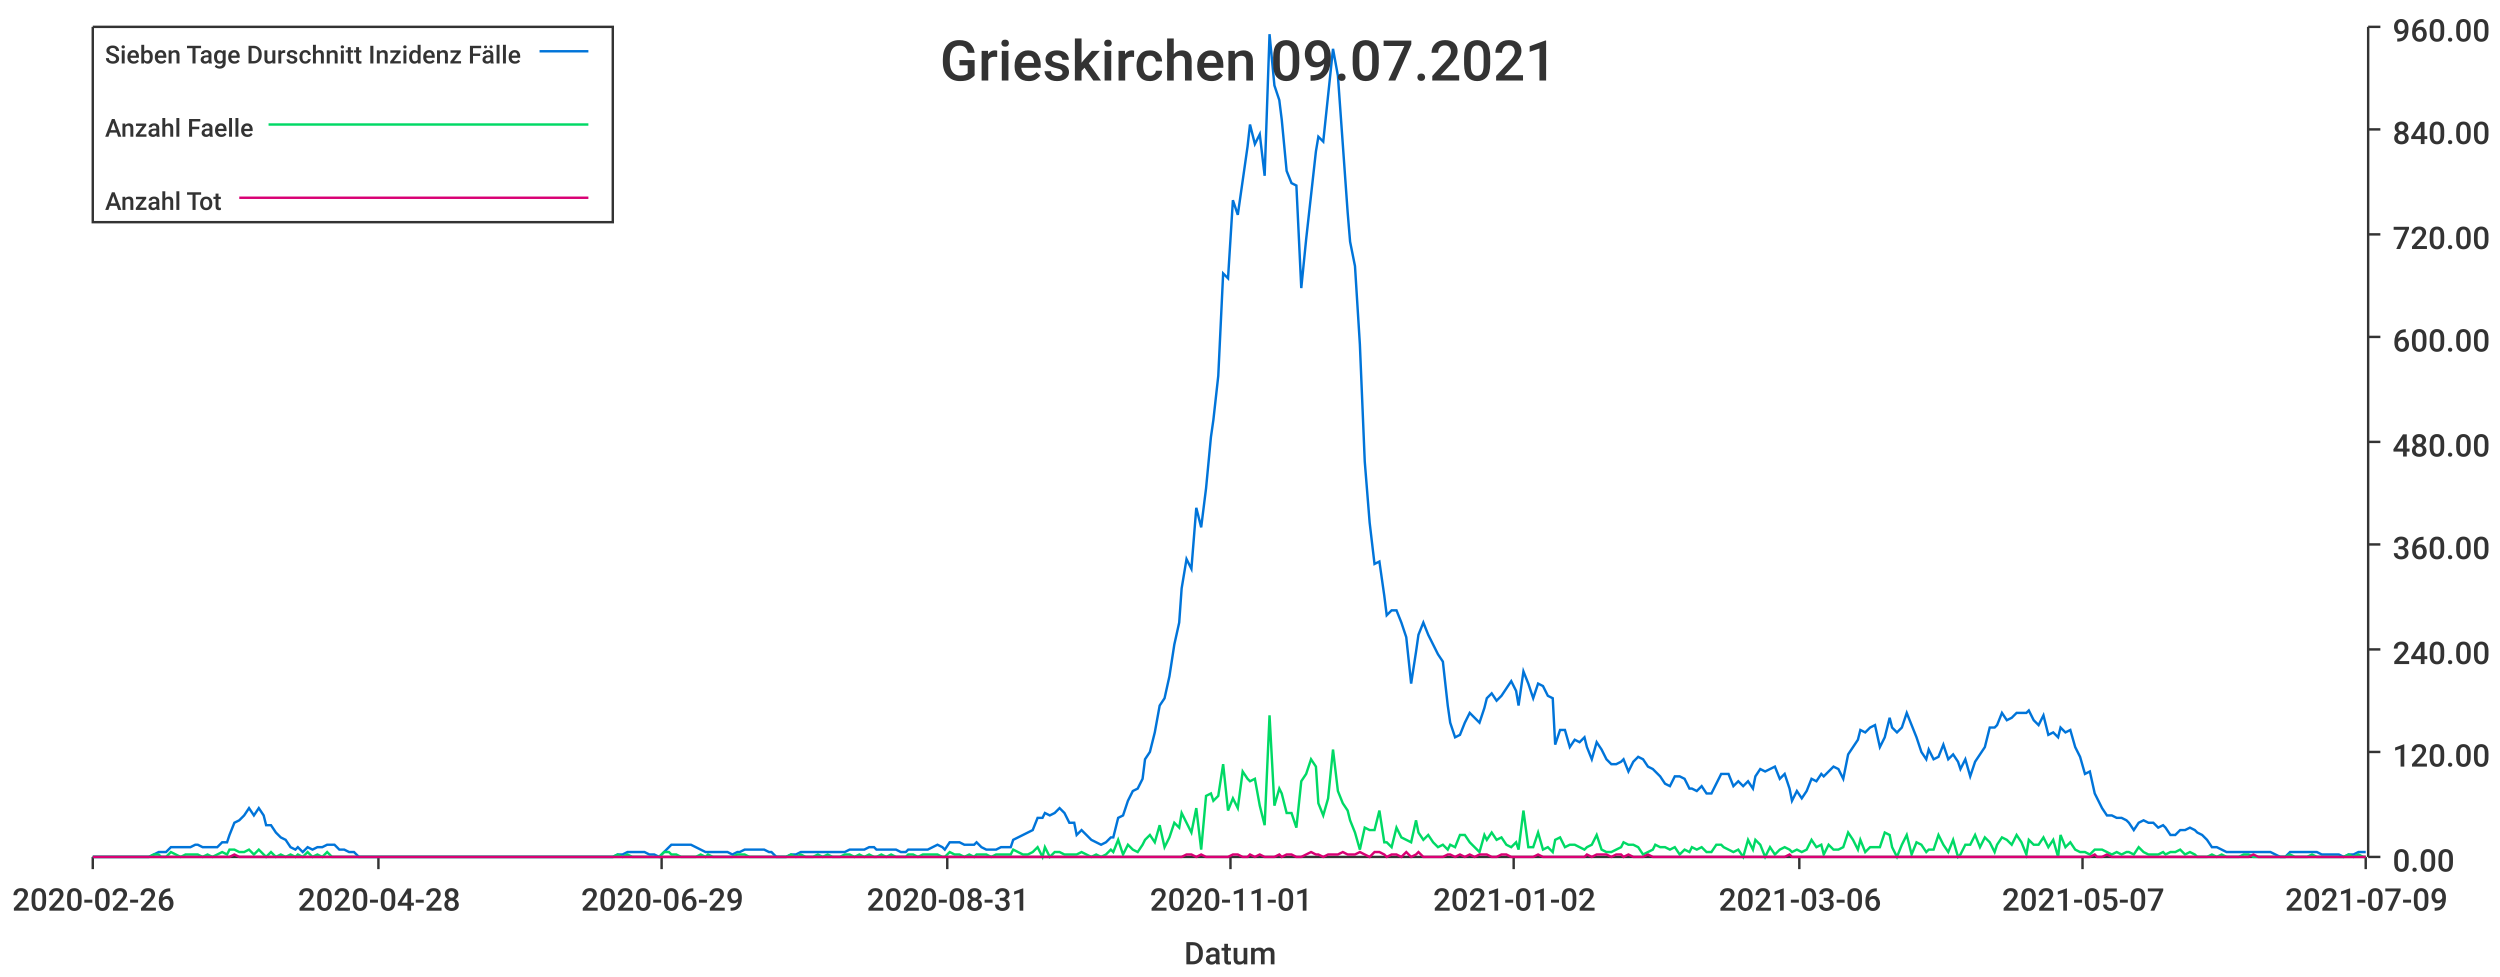
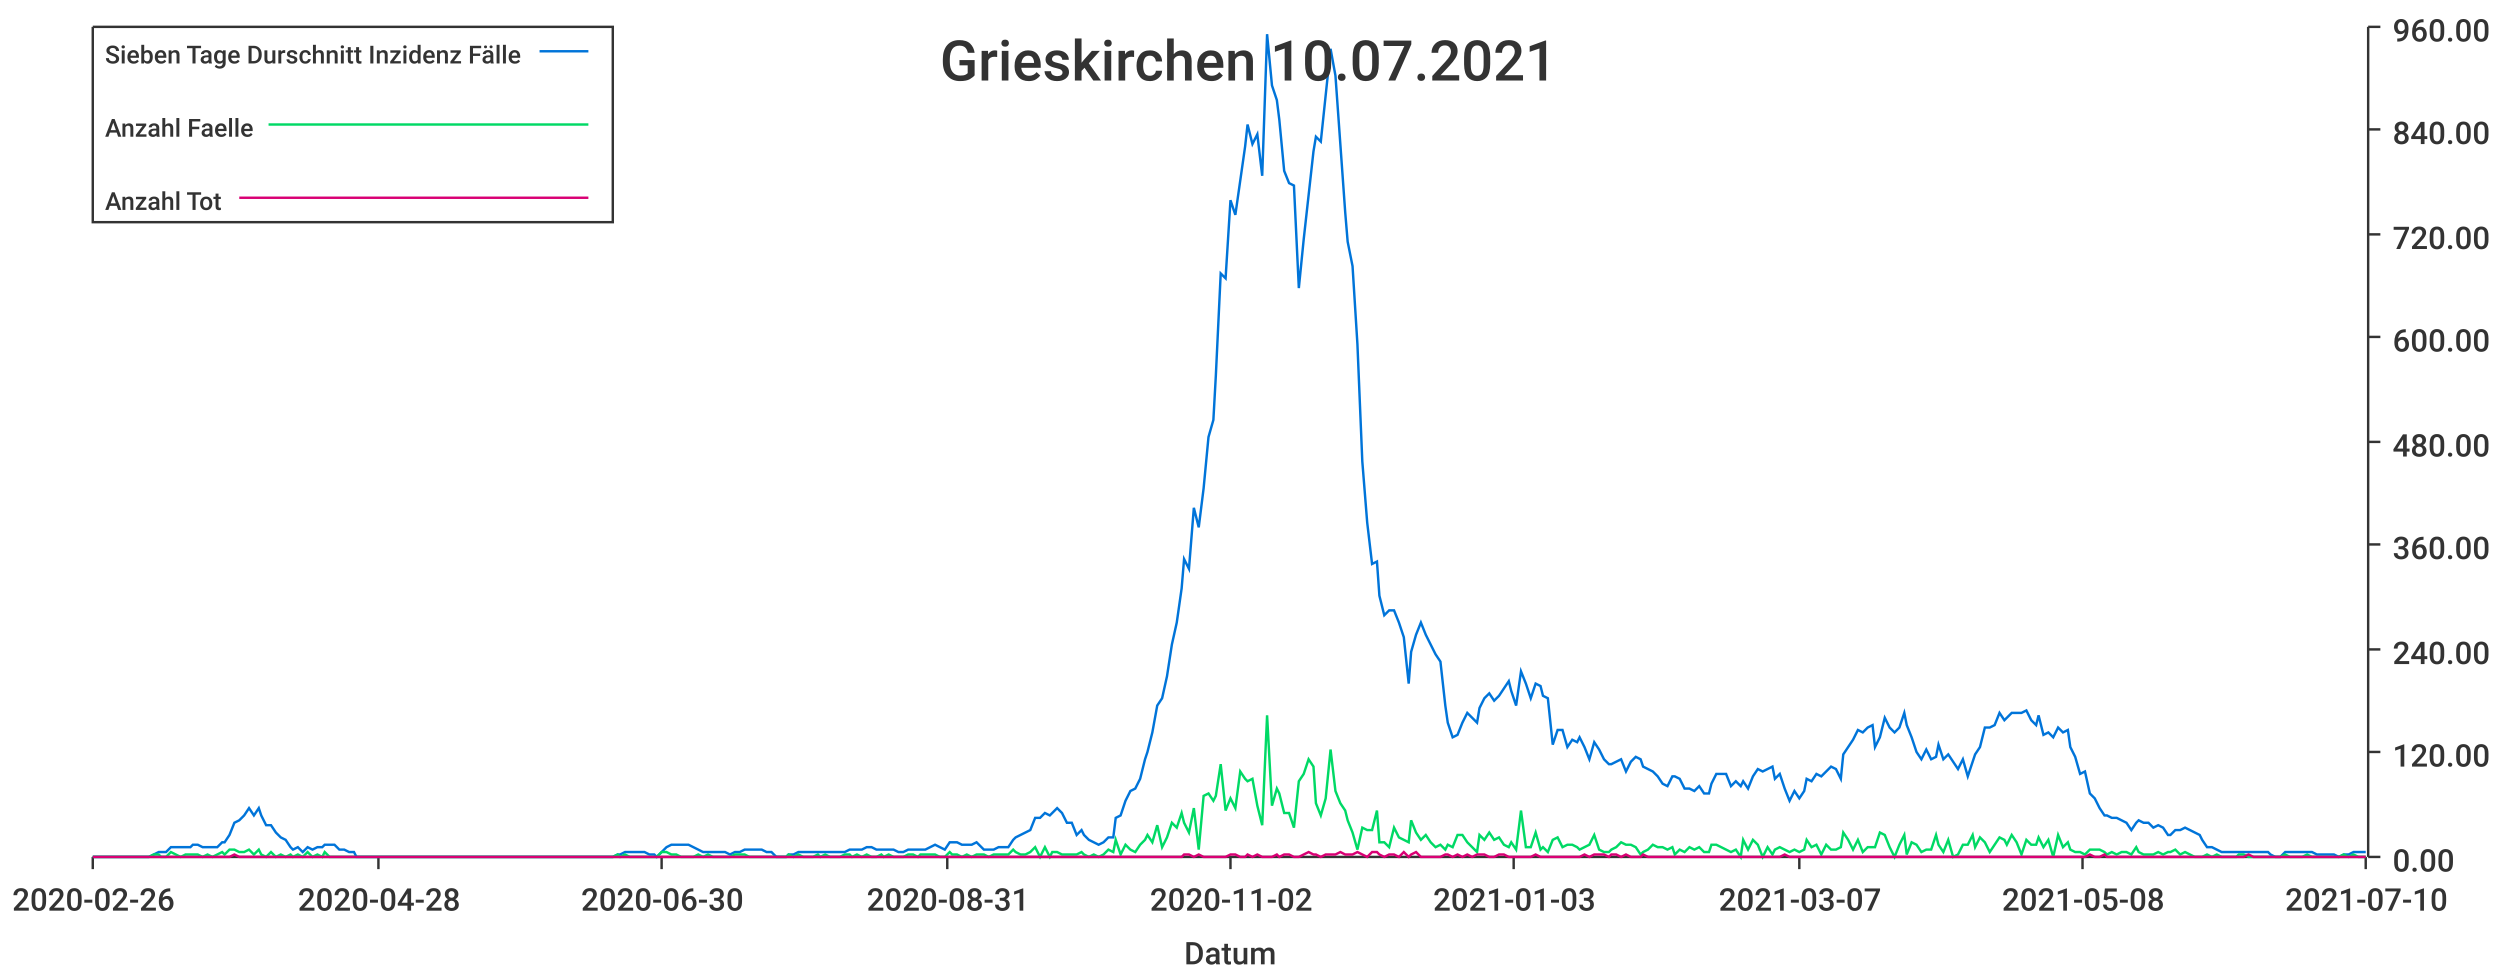
<svg xmlns="http://www.w3.org/2000/svg" width="1024" height="400">\n<path d="M 0 0 L 1024 0 L 1024 400 L 0 400 L 0 0" style="stroke-width:0;stroke:rgba(255,255,255,1.0);fill:rgba(255,255,255,1.0)" />
  <path d="M 38 11 L 969 11 L 969 351 L 38 351 L 38 11" style="stroke-width:0;stroke:rgba(255,255,255,1.0);fill:rgba(255,255,255,1.0)" />
  <path d="M 38 351 L 969 351" style="stroke-width:1;stroke:rgba(51,51,51,1.0);fill:none" />
  <path d="M 38 351 L 38 356" style="stroke-width:1;stroke:rgba(51,51,51,1.0);fill:none" />
  <text x="5" y="373" style="stroke-width:0;stroke:none;fill:rgba(51,51,51,1.0);font-size:12.8px;font-family:'Roboto Medium',sans-serif">2020-02-26</text>
  <path d="M 155 351 L 155 356" style="stroke-width:1;stroke:rgba(51,51,51,1.0);fill:none" />
  <text x="122" y="373" style="stroke-width:0;stroke:none;fill:rgba(51,51,51,1.0);font-size:12.8px;font-family:'Roboto Medium',sans-serif">2020-04-28</text>
  <path d="M 271 351 L 271 356" style="stroke-width:1;stroke:rgba(51,51,51,1.0);fill:none" />
-   <text x="238" y="373" style="stroke-width:0;stroke:none;fill:rgba(51,51,51,1.0);font-size:12.8px;font-family:'Roboto Medium',sans-serif">2020-06-29</text>
+   <text x="238" y="373" style="stroke-width:0;stroke:none;fill:rgba(51,51,51,1.0);font-size:12.8px;font-family:'Roboto Medium',sans-serif">2020-06-30</text>
  <path d="M 388 351 L 388 356" style="stroke-width:1;stroke:rgba(51,51,51,1.0);fill:none" />
  <text x="355" y="373" style="stroke-width:0;stroke:none;fill:rgba(51,51,51,1.0);font-size:12.8px;font-family:'Roboto Medium',sans-serif">2020-08-31</text>
  <path d="M 504 351 L 504 356" style="stroke-width:1;stroke:rgba(51,51,51,1.0);fill:none" />
-   <text x="471" y="373" style="stroke-width:0;stroke:none;fill:rgba(51,51,51,1.0);font-size:12.8px;font-family:'Roboto Medium',sans-serif">2020-11-01</text>
+   <text x="471" y="373" style="stroke-width:0;stroke:none;fill:rgba(51,51,51,1.0);font-size:12.8px;font-family:'Roboto Medium',sans-serif">2020-11-02</text>
  <path d="M 620 351 L 620 356" style="stroke-width:1;stroke:rgba(51,51,51,1.0);fill:none" />
-   <text x="587" y="373" style="stroke-width:0;stroke:none;fill:rgba(51,51,51,1.0);font-size:12.8px;font-family:'Roboto Medium',sans-serif">2021-01-02</text>
+   <text x="587" y="373" style="stroke-width:0;stroke:none;fill:rgba(51,51,51,1.0);font-size:12.8px;font-family:'Roboto Medium',sans-serif">2021-01-03</text>
  <path d="M 737 351 L 737 356" style="stroke-width:1;stroke:rgba(51,51,51,1.0);fill:none" />
-   <text x="704" y="373" style="stroke-width:0;stroke:none;fill:rgba(51,51,51,1.0);font-size:12.8px;font-family:'Roboto Medium',sans-serif">2021-03-06</text>
+   <text x="704" y="373" style="stroke-width:0;stroke:none;fill:rgba(51,51,51,1.0);font-size:12.8px;font-family:'Roboto Medium',sans-serif">2021-03-07</text>
  <path d="M 853 351 L 853 356" style="stroke-width:1;stroke:rgba(51,51,51,1.0);fill:none" />
-   <text x="820" y="373" style="stroke-width:0;stroke:none;fill:rgba(51,51,51,1.0);font-size:12.8px;font-family:'Roboto Medium',sans-serif">2021-05-07</text>
+   <text x="820" y="373" style="stroke-width:0;stroke:none;fill:rgba(51,51,51,1.0);font-size:12.8px;font-family:'Roboto Medium',sans-serif">2021-05-08</text>
  <path d="M 969 351 L 969 356" style="stroke-width:1;stroke:rgba(51,51,51,1.0);fill:none" />
-   <text x="936" y="373" style="stroke-width:0;stroke:none;fill:rgba(51,51,51,1.0);font-size:12.8px;font-family:'Roboto Medium',sans-serif">2021-07-09</text>
+   <text x="936" y="373" style="stroke-width:0;stroke:none;fill:rgba(51,51,51,1.0);font-size:12.8px;font-family:'Roboto Medium',sans-serif">2021-07-10</text>
  <text x="485" y="395" style="stroke-width:0;stroke:none;fill:rgba(51,51,51,1.0);font-size:12.8px;font-family:'Roboto Medium',sans-serif">Datum</text>
  <path d="M 970 351 L 970 11" style="stroke-width:1;stroke:rgba(51,51,51,1.0);fill:none" />
  <path d="M 970 351 L 975 351" style="stroke-width:1;stroke:rgba(51,51,51,1.0);fill:none" />
  <text x="980" y="357" style="stroke-width:0;stroke:none;fill:rgba(51,51,51,1.0);font-size:12.8px;font-family:'Roboto Medium',sans-serif">0.00</text>
  <path d="M 970 308 L 975 308" style="stroke-width:1;stroke:rgba(51,51,51,1.0);fill:none" />
  <text x="980" y="314" style="stroke-width:0;stroke:none;fill:rgba(51,51,51,1.0);font-size:12.8px;font-family:'Roboto Medium',sans-serif">120.00</text>
  <path d="M 970 266 L 975 266" style="stroke-width:1;stroke:rgba(51,51,51,1.0);fill:none" />
  <text x="980" y="272" style="stroke-width:0;stroke:none;fill:rgba(51,51,51,1.0);font-size:12.8px;font-family:'Roboto Medium',sans-serif">240.00</text>
  <path d="M 970 223 L 975 223" style="stroke-width:1;stroke:rgba(51,51,51,1.0);fill:none" />
  <text x="980" y="229" style="stroke-width:0;stroke:none;fill:rgba(51,51,51,1.0);font-size:12.8px;font-family:'Roboto Medium',sans-serif">360.00</text>
  <path d="M 970 181 L 975 181" style="stroke-width:1;stroke:rgba(51,51,51,1.0);fill:none" />
  <text x="980" y="187" style="stroke-width:0;stroke:none;fill:rgba(51,51,51,1.0);font-size:12.8px;font-family:'Roboto Medium',sans-serif">480.00</text>
  <path d="M 970 138 L 975 138" style="stroke-width:1;stroke:rgba(51,51,51,1.0);fill:none" />
  <text x="980" y="144" style="stroke-width:0;stroke:none;fill:rgba(51,51,51,1.0);font-size:12.8px;font-family:'Roboto Medium',sans-serif">600.00</text>
  <path d="M 970 96 L 975 96" style="stroke-width:1;stroke:rgba(51,51,51,1.0);fill:none" />
  <text x="980" y="102" style="stroke-width:0;stroke:none;fill:rgba(51,51,51,1.0);font-size:12.8px;font-family:'Roboto Medium',sans-serif">720.00</text>
  <path d="M 970 53 L 975 53" style="stroke-width:1;stroke:rgba(51,51,51,1.0);fill:none" />
  <text x="980" y="59" style="stroke-width:0;stroke:none;fill:rgba(51,51,51,1.0);font-size:12.8px;font-family:'Roboto Medium',sans-serif">840.00</text>
  <path d="M 970 11 L 975 11" style="stroke-width:1;stroke:rgba(51,51,51,1.0);fill:none" />
  <text x="980" y="17" style="stroke-width:0;stroke:none;fill:rgba(51,51,51,1.0);font-size:12.8px;font-family:'Roboto Medium',sans-serif">960.00</text>
-   <path d="M 38 351 L 40 351 L 42 351 L 44 351 L 46 351 L 48 351 L 50 351 L 52 351 L 53 351 L 55 351 L 57 351 L 59 351 L 61 351 L 63 350 L 65 349 L 66 349 L 68 349 L 70 347 L 72 347 L 74 347 L 76 347 L 78 347 L 80 346 L 81 346 L 83 347 L 85 347 L 87 347 L 89 347 L 91 345 L 93 345 L 94 342 L 96 337 L 98 336 L 100 334 L 102 331 L 104 334 L 106 331 L 108 334 L 109 338 L 111 338 L 113 341 L 115 343 L 117 344 L 119 347 L 121 348 L 122 347 L 124 349 L 126 347 L 128 348 L 130 347 L 132 347 L 134 346 L 136 346 L 137 346 L 139 348 L 141 348 L 143 349 L 145 349 L 147 351 L 149 351 L 150 351 L 152 351 L 154 351 L 156 351 L 158 351 L 160 351 L 162 351 L 164 351 L 165 351 L 167 351 L 169 351 L 171 351 L 173 351 L 175 351 L 177 351 L 178 351 L 180 351 L 182 351 L 184 351 L 186 351 L 188 351 L 190 351 L 191 351 L 193 351 L 195 351 L 197 351 L 199 351 L 201 351 L 203 351 L 205 351 L 206 351 L 208 351 L 210 351 L 212 351 L 214 351 L 216 351 L 218 351 L 219 351 L 221 351 L 223 351 L 225 351 L 227 351 L 229 351 L 231 351 L 233 351 L 234 351 L 236 351 L 238 351 L 240 351 L 242 351 L 244 351 L 246 351 L 247 351 L 249 351 L 251 351 L 253 350 L 255 350 L 257 349 L 259 349 L 261 349 L 262 349 L 264 349 L 266 350 L 268 350 L 270 351 L 272 349 L 274 347 L 275 346 L 277 346 L 279 346 L 281 346 L 283 346 L 285 347 L 287 348 L 289 349 L 290 349 L 292 349 L 294 349 L 296 349 L 298 349 L 300 350 L 302 349 L 303 349 L 305 348 L 307 348 L 309 348 L 311 348 L 313 348 L 315 349 L 316 349 L 318 351 L 320 351 L 322 351 L 324 350 L 326 350 L 328 349 L 330 349 L 331 349 L 333 349 L 335 349 L 337 349 L 339 349 L 341 349 L 343 349 L 344 349 L 346 349 L 348 348 L 350 348 L 352 348 L 354 348 L 356 347 L 358 347 L 359 348 L 361 348 L 363 348 L 365 348 L 367 348 L 369 349 L 371 349 L 372 348 L 374 348 L 376 348 L 378 348 L 380 348 L 382 347 L 384 346 L 386 347 L 387 348 L 389 345 L 391 345 L 393 345 L 395 346 L 397 346 L 399 346 L 400 345 L 402 347 L 404 348 L 406 348 L 408 348 L 410 347 L 412 347 L 414 347 L 415 344 L 417 343 L 419 342 L 421 341 L 423 340 L 425 335 L 427 335 L 428 333 L 430 334 L 432 333 L 434 331 L 436 333 L 438 337 L 440 337 L 441 342 L 443 340 L 445 342 L 447 344 L 449 345 L 451 346 L 453 345 L 455 343 L 456 343 L 458 335 L 460 334 L 462 328 L 464 324 L 466 323 L 468 319 L 469 311 L 471 308 L 473 300 L 475 289 L 477 286 L 479 277 L 481 264 L 483 255 L 484 241 L 486 229 L 488 233 L 490 208 L 492 216 L 494 200 L 496 179 L 497 172 L 499 154 L 501 112 L 503 114 L 505 82 L 507 88 L 509 74 L 511 60 L 512 51 L 514 59 L 516 55 L 518 72 L 520 14 L 522 35 L 524 41 L 525 49 L 527 70 L 529 75 L 531 76 L 533 118 L 535 98 L 537 80 L 539 62 L 540 56 L 542 58 L 544 39 L 546 20 L 548 31 L 550 59 L 552 87 L 553 99 L 555 109 L 557 141 L 559 189 L 561 214 L 563 231 L 565 230 L 567 244 L 568 252 L 570 250 L 572 250 L 574 255 L 576 261 L 578 280 L 580 267 L 581 260 L 583 255 L 585 260 L 587 264 L 589 268 L 591 271 L 593 289 L 594 296 L 596 302 L 598 301 L 600 296 L 602 292 L 604 294 L 606 296 L 608 290 L 609 286 L 611 284 L 613 287 L 615 285 L 617 282 L 619 279 L 621 283 L 622 289 L 624 275 L 626 280 L 628 286 L 630 280 L 632 281 L 634 285 L 636 286 L 637 305 L 639 299 L 641 299 L 643 306 L 645 303 L 647 304 L 649 302 L 650 306 L 652 311 L 654 304 L 656 307 L 658 311 L 660 313 L 662 313 L 664 312 L 665 311 L 667 316 L 669 312 L 671 310 L 673 311 L 675 314 L 677 315 L 678 316 L 680 318 L 682 321 L 684 322 L 686 318 L 688 318 L 690 319 L 692 323 L 693 323 L 695 324 L 697 322 L 699 325 L 701 325 L 703 321 L 705 317 L 706 317 L 708 317 L 710 322 L 712 320 L 714 322 L 716 320 L 718 323 L 719 318 L 721 315 L 723 316 L 725 315 L 727 314 L 729 319 L 731 317 L 733 323 L 734 328 L 736 324 L 738 327 L 740 324 L 742 319 L 744 320 L 746 317 L 747 318 L 749 316 L 751 314 L 753 315 L 755 319 L 757 309 L 759 306 L 761 303 L 762 299 L 764 300 L 766 298 L 768 297 L 770 306 L 772 302 L 774 294 L 775 298 L 777 300 L 779 298 L 781 292 L 783 297 L 785 302 L 787 308 L 789 311 L 790 307 L 792 311 L 794 310 L 796 305 L 798 311 L 800 309 L 802 312 L 803 315 L 805 311 L 807 318 L 809 312 L 811 309 L 813 306 L 815 298 L 817 298 L 818 297 L 820 292 L 822 295 L 824 294 L 826 292 L 828 292 L 830 292 L 831 291 L 833 295 L 835 297 L 837 293 L 839 301 L 841 300 L 843 302 L 844 298 L 846 300 L 848 299 L 850 306 L 852 310 L 854 317 L 856 316 L 858 325 L 859 327 L 861 331 L 863 334 L 865 334 L 867 335 L 869 335 L 871 336 L 872 337 L 874 340 L 876 337 L 878 336 L 880 337 L 882 337 L 884 339 L 886 338 L 887 339 L 889 342 L 891 342 L 893 340 L 895 340 L 897 339 L 899 340 L 900 341 L 902 342 L 904 344 L 906 347 L 908 347 L 910 348 L 912 349 L 914 349 L 915 349 L 917 349 L 919 349 L 921 349 L 923 349 L 925 349 L 927 349 L 928 349 L 930 349 L 932 350 L 934 351 L 936 351 L 938 349 L 940 349 L 942 349 L 943 349 L 945 349 L 947 349 L 949 349 L 951 350 L 953 350 L 955 350 L 956 350 L 958 350 L 960 351 L 962 350 L 964 350 L 966 349 L 968 349 L 969 349" style="stroke-width:1;stroke:rgba(0,116,217,1.0);fill:none" />
-   <path d="M 38 351 L 40 351 L 42 351 L 44 351 L 46 351 L 48 351 L 50 351 L 52 351 L 53 351 L 55 351 L 57 351 L 59 351 L 61 351 L 63 350 L 65 350 L 66 351 L 68 351 L 70 349 L 72 350 L 74 351 L 76 350 L 78 350 L 80 350 L 81 350 L 83 351 L 85 350 L 87 351 L 89 350 L 91 349 L 93 350 L 94 348 L 96 348 L 98 349 L 100 349 L 102 348 L 104 350 L 106 348 L 108 350 L 109 351 L 111 349 L 113 351 L 115 350 L 117 351 L 119 350 L 121 351 L 122 350 L 124 351 L 126 349 L 128 351 L 130 350 L 132 351 L 134 349 L 136 351 L 137 351 L 139 351 L 141 351 L 143 351 L 145 351 L 147 351 L 149 351 L 150 351 L 152 351 L 154 351 L 156 351 L 158 351 L 160 351 L 162 351 L 164 351 L 165 351 L 167 351 L 169 351 L 171 351 L 173 351 L 175 351 L 177 351 L 178 351 L 180 351 L 182 351 L 184 351 L 186 351 L 188 351 L 190 351 L 191 351 L 193 351 L 195 351 L 197 351 L 199 351 L 201 351 L 203 351 L 205 351 L 206 351 L 208 351 L 210 351 L 212 351 L 214 351 L 216 351 L 218 351 L 219 351 L 221 351 L 223 351 L 225 351 L 227 351 L 229 351 L 231 351 L 233 351 L 234 351 L 236 351 L 238 351 L 240 351 L 242 351 L 244 351 L 246 351 L 247 351 L 249 351 L 251 351 L 253 350 L 255 351 L 257 350 L 259 351 L 261 351 L 262 351 L 264 351 L 266 351 L 268 351 L 270 351 L 272 349 L 274 349 L 275 350 L 277 350 L 279 351 L 281 351 L 283 351 L 285 351 L 287 350 L 289 351 L 290 350 L 292 351 L 294 351 L 296 351 L 298 351 L 300 351 L 302 350 L 303 350 L 305 350 L 307 351 L 309 351 L 311 351 L 313 351 L 315 351 L 316 351 L 318 351 L 320 351 L 322 351 L 324 350 L 326 351 L 328 350 L 330 351 L 331 351 L 333 351 L 335 350 L 337 351 L 339 350 L 341 351 L 343 351 L 344 351 L 346 350 L 348 350 L 350 351 L 352 350 L 354 351 L 356 350 L 358 351 L 359 351 L 361 350 L 363 351 L 365 350 L 367 351 L 369 351 L 371 351 L 372 350 L 374 350 L 376 351 L 378 350 L 380 350 L 382 350 L 384 350 L 386 351 L 387 351 L 389 349 L 391 350 L 393 350 L 395 351 L 397 350 L 399 351 L 400 350 L 402 350 L 404 350 L 406 351 L 408 350 L 410 350 L 412 350 L 414 350 L 415 348 L 417 349 L 419 350 L 421 350 L 423 349 L 425 347 L 427 351 L 428 347 L 430 351 L 432 349 L 434 349 L 436 350 L 438 350 L 440 350 L 441 350 L 443 349 L 445 350 L 447 351 L 449 350 L 451 351 L 453 350 L 455 348 L 456 349 L 458 344 L 460 350 L 462 346 L 464 348 L 466 349 L 468 346 L 469 344 L 471 342 L 473 345 L 475 338 L 477 347 L 479 343 L 481 337 L 483 339 L 484 333 L 486 337 L 488 341 L 490 331 L 492 348 L 494 326 L 496 325 L 497 328 L 499 326 L 501 313 L 503 332 L 505 327 L 507 331 L 509 316 L 511 319 L 512 320 L 514 319 L 516 330 L 518 338 L 520 293 L 522 330 L 524 323 L 525 325 L 527 333 L 529 333 L 531 339 L 533 320 L 535 317 L 537 311 L 539 314 L 540 329 L 542 334 L 544 327 L 546 307 L 548 324 L 550 329 L 552 332 L 553 336 L 555 341 L 557 348 L 559 339 L 561 340 L 563 340 L 565 332 L 567 345 L 568 345 L 570 347 L 572 339 L 574 343 L 576 344 L 578 345 L 580 336 L 581 341 L 583 344 L 585 342 L 587 345 L 589 347 L 591 346 L 593 348 L 594 346 L 596 347 L 598 342 L 600 342 L 602 345 L 604 347 L 606 349 L 608 342 L 609 344 L 611 341 L 613 344 L 615 343 L 617 346 L 619 347 L 621 345 L 622 348 L 624 332 L 626 347 L 628 347 L 630 341 L 632 348 L 634 347 L 636 349 L 637 344 L 639 343 L 641 347 L 643 346 L 645 346 L 647 347 L 649 348 L 650 347 L 652 346 L 654 342 L 656 348 L 658 349 L 660 349 L 662 348 L 664 347 L 665 345 L 667 346 L 669 346 L 671 347 L 673 350 L 675 349 L 677 348 L 678 346 L 680 347 L 682 347 L 684 348 L 686 347 L 688 350 L 690 348 L 692 349 L 693 347 L 695 348 L 697 347 L 699 349 L 701 349 L 703 346 L 705 346 L 706 347 L 708 348 L 710 349 L 712 348 L 714 351 L 716 344 L 718 348 L 719 344 L 721 346 L 723 351 L 725 347 L 727 350 L 729 348 L 731 347 L 733 348 L 734 349 L 736 348 L 738 349 L 740 348 L 742 344 L 744 347 L 746 346 L 747 350 L 749 346 L 751 348 L 753 348 L 755 347 L 757 341 L 759 344 L 761 348 L 762 344 L 764 349 L 766 347 L 768 347 L 770 347 L 772 341 L 774 342 L 775 347 L 777 351 L 779 346 L 781 342 L 783 350 L 785 345 L 787 346 L 789 349 L 790 348 L 792 348 L 794 342 L 796 346 L 798 349 L 800 344 L 802 351 L 803 350 L 805 346 L 807 346 L 809 342 L 811 347 L 813 343 L 815 345 L 817 349 L 818 346 L 820 343 L 822 344 L 824 346 L 826 342 L 828 345 L 830 350 L 831 344 L 833 346 L 835 346 L 837 343 L 839 347 L 841 344 L 843 351 L 844 342 L 846 347 L 848 345 L 850 348 L 852 349 L 854 349 L 856 350 L 858 348 L 859 348 L 861 348 L 863 349 L 865 350 L 867 349 L 869 350 L 871 349 L 872 349 L 874 350 L 876 347 L 878 349 L 880 350 L 882 350 L 884 350 L 886 349 L 887 350 L 889 349 L 891 349 L 893 348 L 895 350 L 897 349 L 899 350 L 900 351 L 902 351 L 904 351 L 906 350 L 908 351 L 910 350 L 912 351 L 914 351 L 915 351 L 917 351 L 919 350 L 921 350 L 923 351 L 925 351 L 927 351 L 928 351 L 930 351 L 932 351 L 934 351 L 936 351 L 938 350 L 940 351 L 942 351 L 943 351 L 945 351 L 947 350 L 949 351 L 951 351 L 953 351 L 955 351 L 956 351 L 958 351 L 960 351 L 962 350 L 964 351 L 966 350 L 968 351 L 969 351" style="stroke-width:1;stroke:rgba(0,217,101,1.0);fill:none" />
-   <path d="M 38 351 L 40 351 L 42 351 L 44 351 L 46 351 L 48 351 L 50 351 L 52 351 L 53 351 L 55 351 L 57 351 L 59 351 L 61 351 L 63 351 L 65 351 L 66 351 L 68 351 L 70 351 L 72 351 L 74 351 L 76 351 L 78 351 L 80 351 L 81 351 L 83 351 L 85 351 L 87 351 L 89 351 L 91 351 L 93 351 L 94 351 L 96 350 L 98 351 L 100 351 L 102 351 L 104 351 L 106 351 L 108 351 L 109 351 L 111 351 L 113 351 L 115 351 L 117 351 L 119 351 L 121 351 L 122 351 L 124 351 L 126 351 L 128 351 L 130 351 L 132 351 L 134 351 L 136 351 L 137 351 L 139 351 L 141 351 L 143 351 L 145 351 L 147 351 L 149 351 L 150 351 L 152 351 L 154 351 L 156 351 L 158 351 L 160 351 L 162 351 L 164 351 L 165 351 L 167 351 L 169 351 L 171 351 L 173 351 L 175 351 L 177 351 L 178 351 L 180 351 L 182 351 L 184 351 L 186 351 L 188 351 L 190 351 L 191 351 L 193 351 L 195 351 L 197 351 L 199 351 L 201 351 L 203 351 L 205 351 L 206 351 L 208 351 L 210 351 L 212 351 L 214 351 L 216 351 L 218 351 L 219 351 L 221 351 L 223 351 L 225 351 L 227 351 L 229 351 L 231 351 L 233 351 L 234 351 L 236 351 L 238 351 L 240 351 L 242 351 L 244 351 L 246 351 L 247 351 L 249 351 L 251 351 L 253 351 L 255 351 L 257 351 L 259 351 L 261 351 L 262 351 L 264 351 L 266 351 L 268 351 L 270 351 L 272 351 L 274 351 L 275 351 L 277 351 L 279 351 L 281 351 L 283 351 L 285 351 L 287 351 L 289 351 L 290 351 L 292 351 L 294 351 L 296 351 L 298 351 L 300 351 L 302 351 L 303 351 L 305 351 L 307 351 L 309 351 L 311 351 L 313 351 L 315 351 L 316 351 L 318 351 L 320 351 L 322 351 L 324 351 L 326 351 L 328 351 L 330 351 L 331 351 L 333 351 L 335 351 L 337 351 L 339 351 L 341 351 L 343 351 L 344 351 L 346 351 L 348 351 L 350 351 L 352 351 L 354 351 L 356 351 L 358 351 L 359 351 L 361 351 L 363 351 L 365 351 L 367 351 L 369 351 L 371 351 L 372 351 L 374 351 L 376 351 L 378 351 L 380 351 L 382 351 L 384 351 L 386 351 L 387 351 L 389 351 L 391 351 L 393 351 L 395 351 L 397 351 L 399 351 L 400 351 L 402 351 L 404 351 L 406 351 L 408 351 L 410 351 L 412 351 L 414 351 L 415 351 L 417 351 L 419 351 L 421 351 L 423 351 L 425 351 L 427 351 L 428 351 L 430 351 L 432 351 L 434 351 L 436 351 L 438 351 L 440 351 L 441 351 L 443 351 L 445 351 L 447 351 L 449 351 L 451 351 L 453 351 L 455 351 L 456 351 L 458 351 L 460 351 L 462 351 L 464 351 L 466 351 L 468 351 L 469 351 L 471 351 L 473 351 L 475 351 L 477 351 L 479 351 L 481 351 L 483 351 L 484 351 L 486 350 L 488 350 L 490 351 L 492 350 L 494 351 L 496 351 L 497 351 L 499 351 L 501 351 L 503 351 L 505 350 L 507 350 L 509 351 L 511 351 L 512 350 L 514 351 L 516 350 L 518 351 L 520 351 L 522 351 L 524 350 L 525 351 L 527 350 L 529 350 L 531 351 L 533 351 L 535 350 L 537 349 L 539 350 L 540 350 L 542 351 L 544 350 L 546 350 L 548 350 L 550 349 L 552 350 L 553 350 L 555 350 L 557 349 L 559 350 L 561 351 L 563 349 L 565 349 L 567 350 L 568 351 L 570 350 L 572 350 L 574 351 L 576 349 L 578 351 L 580 350 L 581 349 L 583 351 L 585 351 L 587 351 L 589 351 L 591 351 L 593 350 L 594 350 L 596 351 L 598 350 L 600 351 L 602 350 L 604 351 L 606 350 L 608 350 L 609 350 L 611 351 L 613 351 L 615 350 L 617 350 L 619 351 L 621 351 L 622 351 L 624 351 L 626 351 L 628 351 L 630 350 L 632 351 L 634 351 L 636 351 L 637 351 L 639 351 L 641 351 L 643 351 L 645 351 L 647 351 L 649 351 L 650 350 L 652 351 L 654 350 L 656 350 L 658 350 L 660 351 L 662 350 L 664 350 L 665 351 L 667 350 L 669 351 L 671 351 L 673 351 L 675 350 L 677 351 L 678 351 L 680 351 L 682 351 L 684 351 L 686 351 L 688 351 L 690 351 L 692 351 L 693 351 L 695 351 L 697 351 L 699 351 L 701 351 L 703 351 L 705 351 L 706 351 L 708 351 L 710 351 L 712 351 L 714 351 L 716 351 L 718 351 L 719 351 L 721 351 L 723 351 L 725 351 L 727 351 L 729 351 L 731 351 L 733 350 L 734 351 L 736 351 L 738 351 L 740 351 L 742 351 L 744 351 L 746 351 L 747 351 L 749 351 L 751 351 L 753 351 L 755 351 L 757 351 L 759 351 L 761 351 L 762 351 L 764 351 L 766 351 L 768 351 L 770 351 L 772 351 L 774 351 L 775 351 L 777 351 L 779 351 L 781 351 L 783 351 L 785 351 L 787 351 L 789 351 L 790 351 L 792 351 L 794 351 L 796 351 L 798 351 L 800 351 L 802 351 L 803 351 L 805 351 L 807 351 L 809 351 L 811 351 L 813 351 L 815 351 L 817 351 L 818 351 L 820 351 L 822 351 L 824 351 L 826 351 L 828 351 L 830 351 L 831 351 L 833 351 L 835 351 L 837 351 L 839 351 L 841 351 L 843 351 L 844 351 L 846 351 L 848 351 L 850 351 L 852 351 L 854 351 L 856 351 L 858 350 L 859 351 L 861 351 L 863 350 L 865 351 L 867 351 L 869 351 L 871 351 L 872 351 L 874 351 L 876 351 L 878 351 L 880 351 L 882 351 L 884 351 L 886 351 L 887 351 L 889 351 L 891 351 L 893 351 L 895 351 L 897 351 L 899 351 L 900 351 L 902 351 L 904 351 L 906 351 L 908 351 L 910 351 L 912 351 L 914 351 L 915 351 L 917 351 L 919 351 L 921 351 L 923 350 L 925 351 L 927 351 L 928 351 L 930 351 L 932 351 L 934 351 L 936 351 L 938 351 L 940 351 L 942 351 L 943 351 L 945 351 L 947 351 L 949 351 L 951 351 L 953 351 L 955 351 L 956 351 L 958 351 L 960 351 L 962 351 L 964 351 L 966 351 L 968 351 L 969 351" style="stroke-width:1;stroke:rgba(217,0,116,1.0);fill:none" />
-   <text x="385" y="33" style="stroke-width:0;stroke:none;fill:rgba(51,51,51,1.0);font-size:23.0px;font-family:'Roboto Medium',sans-serif">Grieskirchen 09.07.2021</text>
+   <path d="M 38 351 L 40 351 L 42 351 L 44 351 L 46 351 L 48 351 L 50 351 L 52 351 L 53 351 L 55 351 L 57 351 L 59 351 L 61 351 L 63 350 L 65 349 L 66 349 L 68 349 L 70 347 L 72 347 L 74 347 L 76 347 L 78 347 L 79 346 L 81 346 L 83 347 L 85 347 L 87 347 L 89 347 L 91 345 L 92 345 L 94 342 L 96 337 L 98 336 L 100 334 L 102 331 L 104 334 L 106 331 L 107 334 L 109 338 L 111 338 L 113 341 L 115 343 L 117 344 L 119 347 L 120 348 L 122 347 L 124 349 L 126 347 L 128 348 L 130 347 L 132 347 L 133 346 L 135 346 L 137 346 L 139 348 L 141 348 L 143 349 L 145 349 L 146 351 L 148 351 L 150 351 L 152 351 L 154 351 L 156 351 L 158 351 L 160 351 L 161 351 L 163 351 L 165 351 L 167 351 L 169 351 L 171 351 L 173 351 L 174 351 L 176 351 L 178 351 L 180 351 L 182 351 L 184 351 L 186 351 L 187 351 L 189 351 L 191 351 L 193 351 L 195 351 L 197 351 L 199 351 L 200 351 L 202 351 L 204 351 L 206 351 L 208 351 L 210 351 L 212 351 L 214 351 L 215 351 L 217 351 L 219 351 L 221 351 L 223 351 L 225 351 L 227 351 L 228 351 L 230 351 L 232 351 L 234 351 L 236 351 L 238 351 L 240 351 L 241 351 L 243 351 L 245 351 L 247 351 L 249 351 L 251 351 L 253 350 L 254 350 L 256 349 L 258 349 L 260 349 L 262 349 L 264 349 L 266 350 L 268 350 L 269 351 L 271 349 L 273 347 L 275 346 L 277 346 L 279 346 L 281 346 L 282 346 L 284 347 L 286 348 L 288 349 L 290 349 L 292 349 L 294 349 L 295 349 L 297 349 L 299 350 L 301 349 L 303 349 L 305 348 L 307 348 L 308 348 L 310 348 L 312 348 L 314 349 L 316 349 L 318 351 L 320 351 L 322 351 L 323 350 L 325 350 L 327 349 L 329 349 L 331 349 L 333 349 L 335 349 L 336 349 L 338 349 L 340 349 L 342 349 L 344 349 L 346 349 L 348 348 L 349 348 L 351 348 L 353 348 L 355 347 L 357 347 L 359 348 L 361 348 L 362 348 L 364 348 L 366 348 L 368 349 L 370 349 L 372 348 L 374 348 L 376 348 L 377 348 L 379 348 L 381 347 L 383 346 L 385 347 L 387 348 L 389 345 L 390 345 L 392 345 L 394 346 L 396 346 L 398 346 L 400 345 L 402 347 L 403 348 L 405 348 L 407 348 L 409 347 L 411 347 L 413 347 L 415 344 L 416 343 L 418 342 L 420 341 L 422 340 L 424 335 L 426 335 L 428 333 L 430 334 L 431 333 L 433 331 L 435 333 L 437 337 L 439 337 L 441 342 L 443 340 L 444 342 L 446 344 L 448 345 L 450 346 L 452 345 L 454 343 L 456 343 L 457 335 L 459 334 L 461 328 L 463 324 L 465 323 L 467 319 L 469 311 L 470 308 L 472 300 L 474 289 L 476 286 L 478 277 L 480 264 L 482 255 L 484 241 L 485 229 L 487 233 L 489 208 L 491 216 L 493 200 L 495 179 L 497 172 L 498 154 L 500 112 L 502 114 L 504 82 L 506 88 L 508 74 L 510 60 L 511 51 L 513 59 L 515 55 L 517 72 L 519 14 L 521 35 L 523 41 L 524 49 L 526 70 L 528 75 L 530 76 L 532 118 L 534 98 L 536 80 L 538 62 L 539 56 L 541 58 L 543 39 L 545 20 L 547 31 L 549 59 L 551 87 L 552 99 L 554 109 L 556 141 L 558 189 L 560 214 L 562 231 L 564 230 L 565 244 L 567 252 L 569 250 L 571 250 L 573 255 L 575 261 L 577 280 L 578 267 L 580 260 L 582 255 L 584 260 L 586 264 L 588 268 L 590 271 L 592 289 L 593 296 L 595 302 L 597 301 L 599 296 L 601 292 L 603 294 L 605 296 L 606 290 L 608 286 L 610 284 L 612 287 L 614 285 L 616 282 L 618 279 L 619 283 L 621 289 L 623 275 L 625 280 L 627 286 L 629 280 L 631 281 L 632 285 L 634 286 L 636 305 L 638 299 L 640 299 L 642 306 L 644 303 L 646 304 L 647 302 L 649 306 L 651 311 L 653 304 L 655 307 L 657 311 L 659 313 L 660 313 L 662 312 L 664 311 L 666 316 L 668 312 L 670 310 L 672 311 L 673 314 L 675 315 L 677 316 L 679 318 L 681 321 L 683 322 L 685 318 L 686 318 L 688 319 L 690 323 L 692 323 L 694 324 L 696 322 L 698 325 L 700 325 L 701 321 L 703 317 L 705 317 L 707 317 L 709 322 L 711 320 L 713 322 L 714 320 L 716 323 L 718 318 L 720 315 L 722 316 L 724 315 L 726 314 L 727 319 L 729 317 L 731 323 L 733 328 L 735 324 L 737 327 L 739 324 L 740 319 L 742 320 L 744 317 L 746 318 L 748 316 L 750 314 L 752 315 L 754 319 L 755 309 L 757 306 L 759 303 L 761 299 L 763 300 L 765 298 L 767 297 L 768 306 L 770 302 L 772 294 L 774 298 L 776 300 L 778 298 L 780 292 L 781 297 L 783 302 L 785 308 L 787 311 L 789 307 L 791 311 L 793 310 L 794 305 L 796 311 L 798 309 L 800 312 L 802 315 L 804 311 L 806 318 L 808 312 L 809 309 L 811 306 L 813 298 L 815 298 L 817 297 L 819 292 L 821 295 L 822 294 L 824 292 L 826 292 L 828 292 L 830 291 L 832 295 L 834 297 L 835 293 L 837 301 L 839 300 L 841 302 L 843 298 L 845 300 L 847 299 L 848 306 L 850 310 L 852 317 L 854 316 L 856 325 L 858 327 L 860 331 L 862 334 L 863 334 L 865 335 L 867 335 L 869 336 L 871 337 L 873 340 L 875 337 L 876 336 L 878 337 L 880 337 L 882 339 L 884 338 L 886 339 L 888 342 L 889 342 L 891 340 L 893 340 L 895 339 L 897 340 L 899 341 L 901 342 L 902 344 L 904 347 L 906 347 L 908 348 L 910 349 L 912 349 L 914 349 L 916 349 L 917 349 L 919 349 L 921 349 L 923 349 L 925 349 L 927 349 L 929 349 L 930 350 L 932 351 L 934 351 L 936 349 L 938 349 L 940 349 L 942 349 L 943 349 L 945 349 L 947 349 L 949 350 L 951 350 L 953 350 L 955 350 L 956 350 L 958 351 L 960 350 L 962 350 L 964 349 L 966 349 L 968 349 L 969 349" style="stroke-width:1;stroke:rgba(0,116,217,1.0);fill:none" />
+   <path d="M 38 351 L 40 351 L 42 351 L 44 351 L 46 351 L 48 351 L 50 351 L 52 351 L 53 351 L 55 351 L 57 351 L 59 351 L 61 351 L 63 350 L 65 350 L 66 351 L 68 351 L 70 349 L 72 350 L 74 351 L 76 350 L 78 350 L 79 350 L 81 350 L 83 351 L 85 350 L 87 351 L 89 350 L 91 349 L 92 350 L 94 348 L 96 348 L 98 349 L 100 349 L 102 348 L 104 350 L 106 348 L 107 350 L 109 351 L 111 349 L 113 351 L 115 350 L 117 351 L 119 350 L 120 351 L 122 350 L 124 351 L 126 349 L 128 351 L 130 350 L 132 351 L 133 349 L 135 351 L 137 351 L 139 351 L 141 351 L 143 351 L 145 351 L 146 351 L 148 351 L 150 351 L 152 351 L 154 351 L 156 351 L 158 351 L 160 351 L 161 351 L 163 351 L 165 351 L 167 351 L 169 351 L 171 351 L 173 351 L 174 351 L 176 351 L 178 351 L 180 351 L 182 351 L 184 351 L 186 351 L 187 351 L 189 351 L 191 351 L 193 351 L 195 351 L 197 351 L 199 351 L 200 351 L 202 351 L 204 351 L 206 351 L 208 351 L 210 351 L 212 351 L 214 351 L 215 351 L 217 351 L 219 351 L 221 351 L 223 351 L 225 351 L 227 351 L 228 351 L 230 351 L 232 351 L 234 351 L 236 351 L 238 351 L 240 351 L 241 351 L 243 351 L 245 351 L 247 351 L 249 351 L 251 351 L 253 350 L 254 351 L 256 350 L 258 351 L 260 351 L 262 351 L 264 351 L 266 351 L 268 351 L 269 351 L 271 349 L 273 349 L 275 350 L 277 350 L 279 351 L 281 351 L 282 351 L 284 351 L 286 350 L 288 351 L 290 350 L 292 351 L 294 351 L 295 351 L 297 351 L 299 351 L 301 350 L 303 350 L 305 350 L 307 351 L 308 351 L 310 351 L 312 351 L 314 351 L 316 351 L 318 351 L 320 351 L 322 351 L 323 350 L 325 351 L 327 350 L 329 351 L 331 351 L 333 351 L 335 350 L 336 351 L 338 350 L 340 351 L 342 351 L 344 351 L 346 350 L 348 350 L 349 351 L 351 350 L 353 351 L 355 350 L 357 351 L 359 351 L 361 350 L 362 351 L 364 350 L 366 351 L 368 351 L 370 351 L 372 350 L 374 350 L 376 351 L 377 350 L 379 350 L 381 350 L 383 350 L 385 351 L 387 351 L 389 349 L 390 350 L 392 350 L 394 351 L 396 350 L 398 351 L 400 350 L 402 350 L 403 350 L 405 351 L 407 350 L 409 350 L 411 350 L 413 350 L 415 348 L 416 349 L 418 350 L 420 350 L 422 349 L 424 347 L 426 351 L 428 347 L 430 351 L 431 349 L 433 349 L 435 350 L 437 350 L 439 350 L 441 350 L 443 349 L 444 350 L 446 351 L 448 350 L 450 351 L 452 350 L 454 348 L 456 349 L 457 344 L 459 350 L 461 346 L 463 348 L 465 349 L 467 346 L 469 344 L 470 342 L 472 345 L 474 338 L 476 347 L 478 343 L 480 337 L 482 339 L 484 333 L 485 337 L 487 341 L 489 331 L 491 348 L 493 326 L 495 325 L 497 328 L 498 326 L 500 313 L 502 332 L 504 327 L 506 331 L 508 316 L 510 319 L 511 320 L 513 319 L 515 330 L 517 338 L 519 293 L 521 330 L 523 323 L 524 325 L 526 333 L 528 333 L 530 339 L 532 320 L 534 317 L 536 311 L 538 314 L 539 329 L 541 334 L 543 327 L 545 307 L 547 324 L 549 329 L 551 332 L 552 336 L 554 341 L 556 348 L 558 339 L 560 340 L 562 340 L 564 332 L 565 345 L 567 345 L 569 347 L 571 339 L 573 343 L 575 344 L 577 345 L 578 336 L 580 341 L 582 344 L 584 342 L 586 345 L 588 347 L 590 346 L 592 348 L 593 346 L 595 347 L 597 342 L 599 342 L 601 345 L 603 347 L 605 349 L 606 342 L 608 344 L 610 341 L 612 344 L 614 343 L 616 346 L 618 347 L 619 345 L 621 348 L 623 332 L 625 347 L 627 347 L 629 341 L 631 348 L 632 347 L 634 349 L 636 344 L 638 343 L 640 347 L 642 346 L 644 346 L 646 347 L 647 348 L 649 347 L 651 346 L 653 342 L 655 348 L 657 349 L 659 349 L 660 348 L 662 347 L 664 345 L 666 346 L 668 346 L 670 347 L 672 350 L 673 349 L 675 348 L 677 346 L 679 347 L 681 347 L 683 348 L 685 347 L 686 350 L 688 348 L 690 349 L 692 347 L 694 348 L 696 347 L 698 349 L 700 349 L 701 346 L 703 346 L 705 347 L 707 348 L 709 349 L 711 348 L 713 351 L 714 344 L 716 348 L 718 344 L 720 346 L 722 351 L 724 347 L 726 350 L 727 348 L 729 347 L 731 348 L 733 349 L 735 348 L 737 349 L 739 348 L 740 344 L 742 347 L 744 346 L 746 350 L 748 346 L 750 348 L 752 348 L 754 347 L 755 341 L 757 344 L 759 348 L 761 344 L 763 349 L 765 347 L 767 347 L 768 347 L 770 341 L 772 342 L 774 347 L 776 351 L 778 346 L 780 342 L 781 350 L 783 345 L 785 346 L 787 349 L 789 348 L 791 348 L 793 342 L 794 346 L 796 349 L 798 344 L 800 351 L 802 350 L 804 346 L 806 346 L 808 342 L 809 347 L 811 343 L 813 345 L 815 349 L 817 346 L 819 343 L 821 344 L 822 346 L 824 342 L 826 345 L 828 350 L 830 344 L 832 346 L 834 346 L 835 343 L 837 347 L 839 344 L 841 351 L 843 342 L 845 347 L 847 345 L 848 348 L 850 349 L 852 349 L 854 350 L 856 348 L 858 348 L 860 348 L 862 349 L 863 350 L 865 349 L 867 350 L 869 349 L 871 349 L 873 350 L 875 347 L 876 349 L 878 350 L 880 350 L 882 350 L 884 349 L 886 350 L 888 349 L 889 349 L 891 348 L 893 350 L 895 349 L 897 350 L 899 351 L 901 351 L 902 351 L 904 350 L 906 351 L 908 350 L 910 351 L 912 351 L 914 351 L 916 351 L 917 350 L 919 350 L 921 351 L 923 351 L 925 351 L 927 351 L 929 351 L 930 351 L 932 351 L 934 351 L 936 350 L 938 351 L 940 351 L 942 351 L 943 351 L 945 350 L 947 351 L 949 351 L 951 351 L 953 351 L 955 351 L 956 351 L 958 351 L 960 350 L 962 351 L 964 350 L 966 351 L 968 351 L 969 351" style="stroke-width:1;stroke:rgba(0,217,101,1.0);fill:none" />
+   <path d="M 38 351 L 40 351 L 42 351 L 44 351 L 46 351 L 48 351 L 50 351 L 52 351 L 53 351 L 55 351 L 57 351 L 59 351 L 61 351 L 63 351 L 65 351 L 66 351 L 68 351 L 70 351 L 72 351 L 74 351 L 76 351 L 78 351 L 79 351 L 81 351 L 83 351 L 85 351 L 87 351 L 89 351 L 91 351 L 92 351 L 94 351 L 96 350 L 98 351 L 100 351 L 102 351 L 104 351 L 106 351 L 107 351 L 109 351 L 111 351 L 113 351 L 115 351 L 117 351 L 119 351 L 120 351 L 122 351 L 124 351 L 126 351 L 128 351 L 130 351 L 132 351 L 133 351 L 135 351 L 137 351 L 139 351 L 141 351 L 143 351 L 145 351 L 146 351 L 148 351 L 150 351 L 152 351 L 154 351 L 156 351 L 158 351 L 160 351 L 161 351 L 163 351 L 165 351 L 167 351 L 169 351 L 171 351 L 173 351 L 174 351 L 176 351 L 178 351 L 180 351 L 182 351 L 184 351 L 186 351 L 187 351 L 189 351 L 191 351 L 193 351 L 195 351 L 197 351 L 199 351 L 200 351 L 202 351 L 204 351 L 206 351 L 208 351 L 210 351 L 212 351 L 214 351 L 215 351 L 217 351 L 219 351 L 221 351 L 223 351 L 225 351 L 227 351 L 228 351 L 230 351 L 232 351 L 234 351 L 236 351 L 238 351 L 240 351 L 241 351 L 243 351 L 245 351 L 247 351 L 249 351 L 251 351 L 253 351 L 254 351 L 256 351 L 258 351 L 260 351 L 262 351 L 264 351 L 266 351 L 268 351 L 269 351 L 271 351 L 273 351 L 275 351 L 277 351 L 279 351 L 281 351 L 282 351 L 284 351 L 286 351 L 288 351 L 290 351 L 292 351 L 294 351 L 295 351 L 297 351 L 299 351 L 301 351 L 303 351 L 305 351 L 307 351 L 308 351 L 310 351 L 312 351 L 314 351 L 316 351 L 318 351 L 320 351 L 322 351 L 323 351 L 325 351 L 327 351 L 329 351 L 331 351 L 333 351 L 335 351 L 336 351 L 338 351 L 340 351 L 342 351 L 344 351 L 346 351 L 348 351 L 349 351 L 351 351 L 353 351 L 355 351 L 357 351 L 359 351 L 361 351 L 362 351 L 364 351 L 366 351 L 368 351 L 370 351 L 372 351 L 374 351 L 376 351 L 377 351 L 379 351 L 381 351 L 383 351 L 385 351 L 387 351 L 389 351 L 390 351 L 392 351 L 394 351 L 396 351 L 398 351 L 400 351 L 402 351 L 403 351 L 405 351 L 407 351 L 409 351 L 411 351 L 413 351 L 415 351 L 416 351 L 418 351 L 420 351 L 422 351 L 424 351 L 426 351 L 428 351 L 430 351 L 431 351 L 433 351 L 435 351 L 437 351 L 439 351 L 441 351 L 443 351 L 444 351 L 446 351 L 448 351 L 450 351 L 452 351 L 454 351 L 456 351 L 457 351 L 459 351 L 461 351 L 463 351 L 465 351 L 467 351 L 469 351 L 470 351 L 472 351 L 474 351 L 476 351 L 478 351 L 480 351 L 482 351 L 484 351 L 485 350 L 487 350 L 489 351 L 491 350 L 493 351 L 495 351 L 497 351 L 498 351 L 500 351 L 502 351 L 504 350 L 506 350 L 508 351 L 510 351 L 511 350 L 513 351 L 515 350 L 517 351 L 519 351 L 521 351 L 523 350 L 524 351 L 526 350 L 528 350 L 530 351 L 532 351 L 534 350 L 536 349 L 538 350 L 539 350 L 541 351 L 543 350 L 545 350 L 547 350 L 549 349 L 551 350 L 552 350 L 554 350 L 556 349 L 558 350 L 560 351 L 562 349 L 564 349 L 565 350 L 567 351 L 569 350 L 571 350 L 573 351 L 575 349 L 577 351 L 578 350 L 580 349 L 582 351 L 584 351 L 586 351 L 588 351 L 590 351 L 592 350 L 593 350 L 595 351 L 597 350 L 599 351 L 601 350 L 603 351 L 605 350 L 606 350 L 608 350 L 610 351 L 612 351 L 614 350 L 616 350 L 618 351 L 619 351 L 621 351 L 623 351 L 625 351 L 627 351 L 629 350 L 631 351 L 632 351 L 634 351 L 636 351 L 638 351 L 640 351 L 642 351 L 644 351 L 646 351 L 647 351 L 649 350 L 651 351 L 653 350 L 655 350 L 657 350 L 659 351 L 660 350 L 662 350 L 664 351 L 666 350 L 668 351 L 670 351 L 672 351 L 673 350 L 675 351 L 677 351 L 679 351 L 681 351 L 683 351 L 685 351 L 686 351 L 688 351 L 690 351 L 692 351 L 694 351 L 696 351 L 698 351 L 700 351 L 701 351 L 703 351 L 705 351 L 707 351 L 709 351 L 711 351 L 713 351 L 714 351 L 716 351 L 718 351 L 720 351 L 722 351 L 724 351 L 726 351 L 727 351 L 729 351 L 731 350 L 733 351 L 735 351 L 737 351 L 739 351 L 740 351 L 742 351 L 744 351 L 746 351 L 748 351 L 750 351 L 752 351 L 754 351 L 755 351 L 757 351 L 759 351 L 761 351 L 763 351 L 765 351 L 767 351 L 768 351 L 770 351 L 772 351 L 774 351 L 776 351 L 778 351 L 780 351 L 781 351 L 783 351 L 785 351 L 787 351 L 789 351 L 791 351 L 793 351 L 794 351 L 796 351 L 798 351 L 800 351 L 802 351 L 804 351 L 806 351 L 808 351 L 809 351 L 811 351 L 813 351 L 815 351 L 817 351 L 819 351 L 821 351 L 822 351 L 824 351 L 826 351 L 828 351 L 830 351 L 832 351 L 834 351 L 835 351 L 837 351 L 839 351 L 841 351 L 843 351 L 845 351 L 847 351 L 848 351 L 850 351 L 852 351 L 854 351 L 856 350 L 858 351 L 860 351 L 862 350 L 863 351 L 865 351 L 867 351 L 869 351 L 871 351 L 873 351 L 875 351 L 876 351 L 878 351 L 880 351 L 882 351 L 884 351 L 886 351 L 888 351 L 889 351 L 891 351 L 893 351 L 895 351 L 897 351 L 899 351 L 901 351 L 902 351 L 904 351 L 906 351 L 908 351 L 910 351 L 912 351 L 914 351 L 916 351 L 917 351 L 919 351 L 921 350 L 923 351 L 925 351 L 927 351 L 929 351 L 930 351 L 932 351 L 934 351 L 936 351 L 938 351 L 940 351 L 942 351 L 943 351 L 945 351 L 947 351 L 949 351 L 951 351 L 953 351 L 955 351 L 956 351 L 958 351 L 960 351 L 962 351 L 964 351 L 966 351 L 968 351 L 969 351" style="stroke-width:1;stroke:rgba(217,0,116,1.0);fill:none" />
+   <text x="385" y="33" style="stroke-width:0;stroke:none;fill:rgba(51,51,51,1.0);font-size:23.0px;font-family:'Roboto Medium',sans-serif">Grieskirchen 10.07.2021</text>
  <path d="M 38 11 L 251 11 L 251 91 L 38 91 L 38 11" style="stroke-width:1;stroke:rgba(51,51,51,1.0);fill:rgba(255,255,255,1.0)" />
  <text x="43" y="26" style="stroke-width:0;stroke:none;fill:rgba(51,51,51,1.0);font-size:10.2px;font-family:'Roboto Medium',sans-serif">Sieben Tage Durschnitt Inzidenz Fälle</text>
  <path d="M 221 21 L 241 21" style="stroke-width:1;stroke:rgba(0,116,217,1.0);fill:none" />
  <text x="43" y="56" style="stroke-width:0;stroke:none;fill:rgba(51,51,51,1.0);font-size:10.2px;font-family:'Roboto Medium',sans-serif">Anzahl Faelle</text>
  <path d="M 110 51 L 241 51" style="stroke-width:1;stroke:rgba(0,217,101,1.0);fill:none" />
  <text x="43" y="86" style="stroke-width:0;stroke:none;fill:rgba(51,51,51,1.0);font-size:10.2px;font-family:'Roboto Medium',sans-serif">Anzahl Tot</text>
  <path d="M 98 81 L 241 81" style="stroke-width:1;stroke:rgba(217,0,116,1.0);fill:none" />
</svg>
